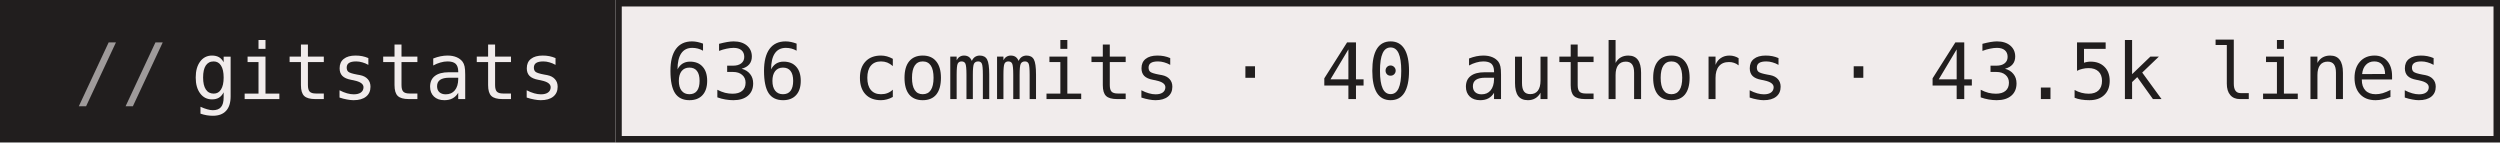
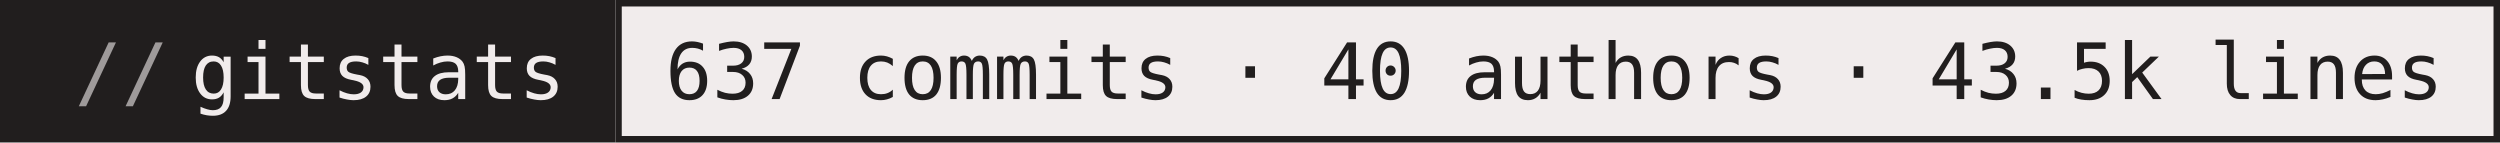
- <svg xmlns="http://www.w3.org/2000/svg" width="386" height="22" role="img" aria-label="gitstats: 636 commits · 40 authors · 43.5k lines">
+ <svg xmlns="http://www.w3.org/2000/svg" width="386" height="22" role="img" aria-label="gitstats: 637 commits · 40 authors · 43.5k lines">
  <g>
    <rect x="0" width="95" height="22" fill="#211e1e" />
    <rect x="95" width="291" height="22" fill="#f1ecec" />
    <rect x="95.5" y="0.5" width="290" height="21" fill="none" stroke="#211e1e" />
  </g>
  <g text-anchor="middle" font-family="IBM Plex Mono,JetBrains Mono,ui-monospace,SFMono-Regular,Menlo,Consolas,monospace" font-size="12" text-rendering="geometricPrecision">
    <text x="58.4" y="15.3" fill="#f1ecec" textLength="57.6">gitstats</text>
-     <text x="240.0" y="15.3" fill="#211e1e" textLength="273.6">636 commits · 40 authors · 43.5k lines</text>
+     <text x="240.0" y="15.3" fill="#211e1e" textLength="273.6">637 commits · 40 authors · 43.5k lines</text>
    <text x="18.8" y="15.3" fill="#9e9a9a">//</text>
  </g>
</svg>
